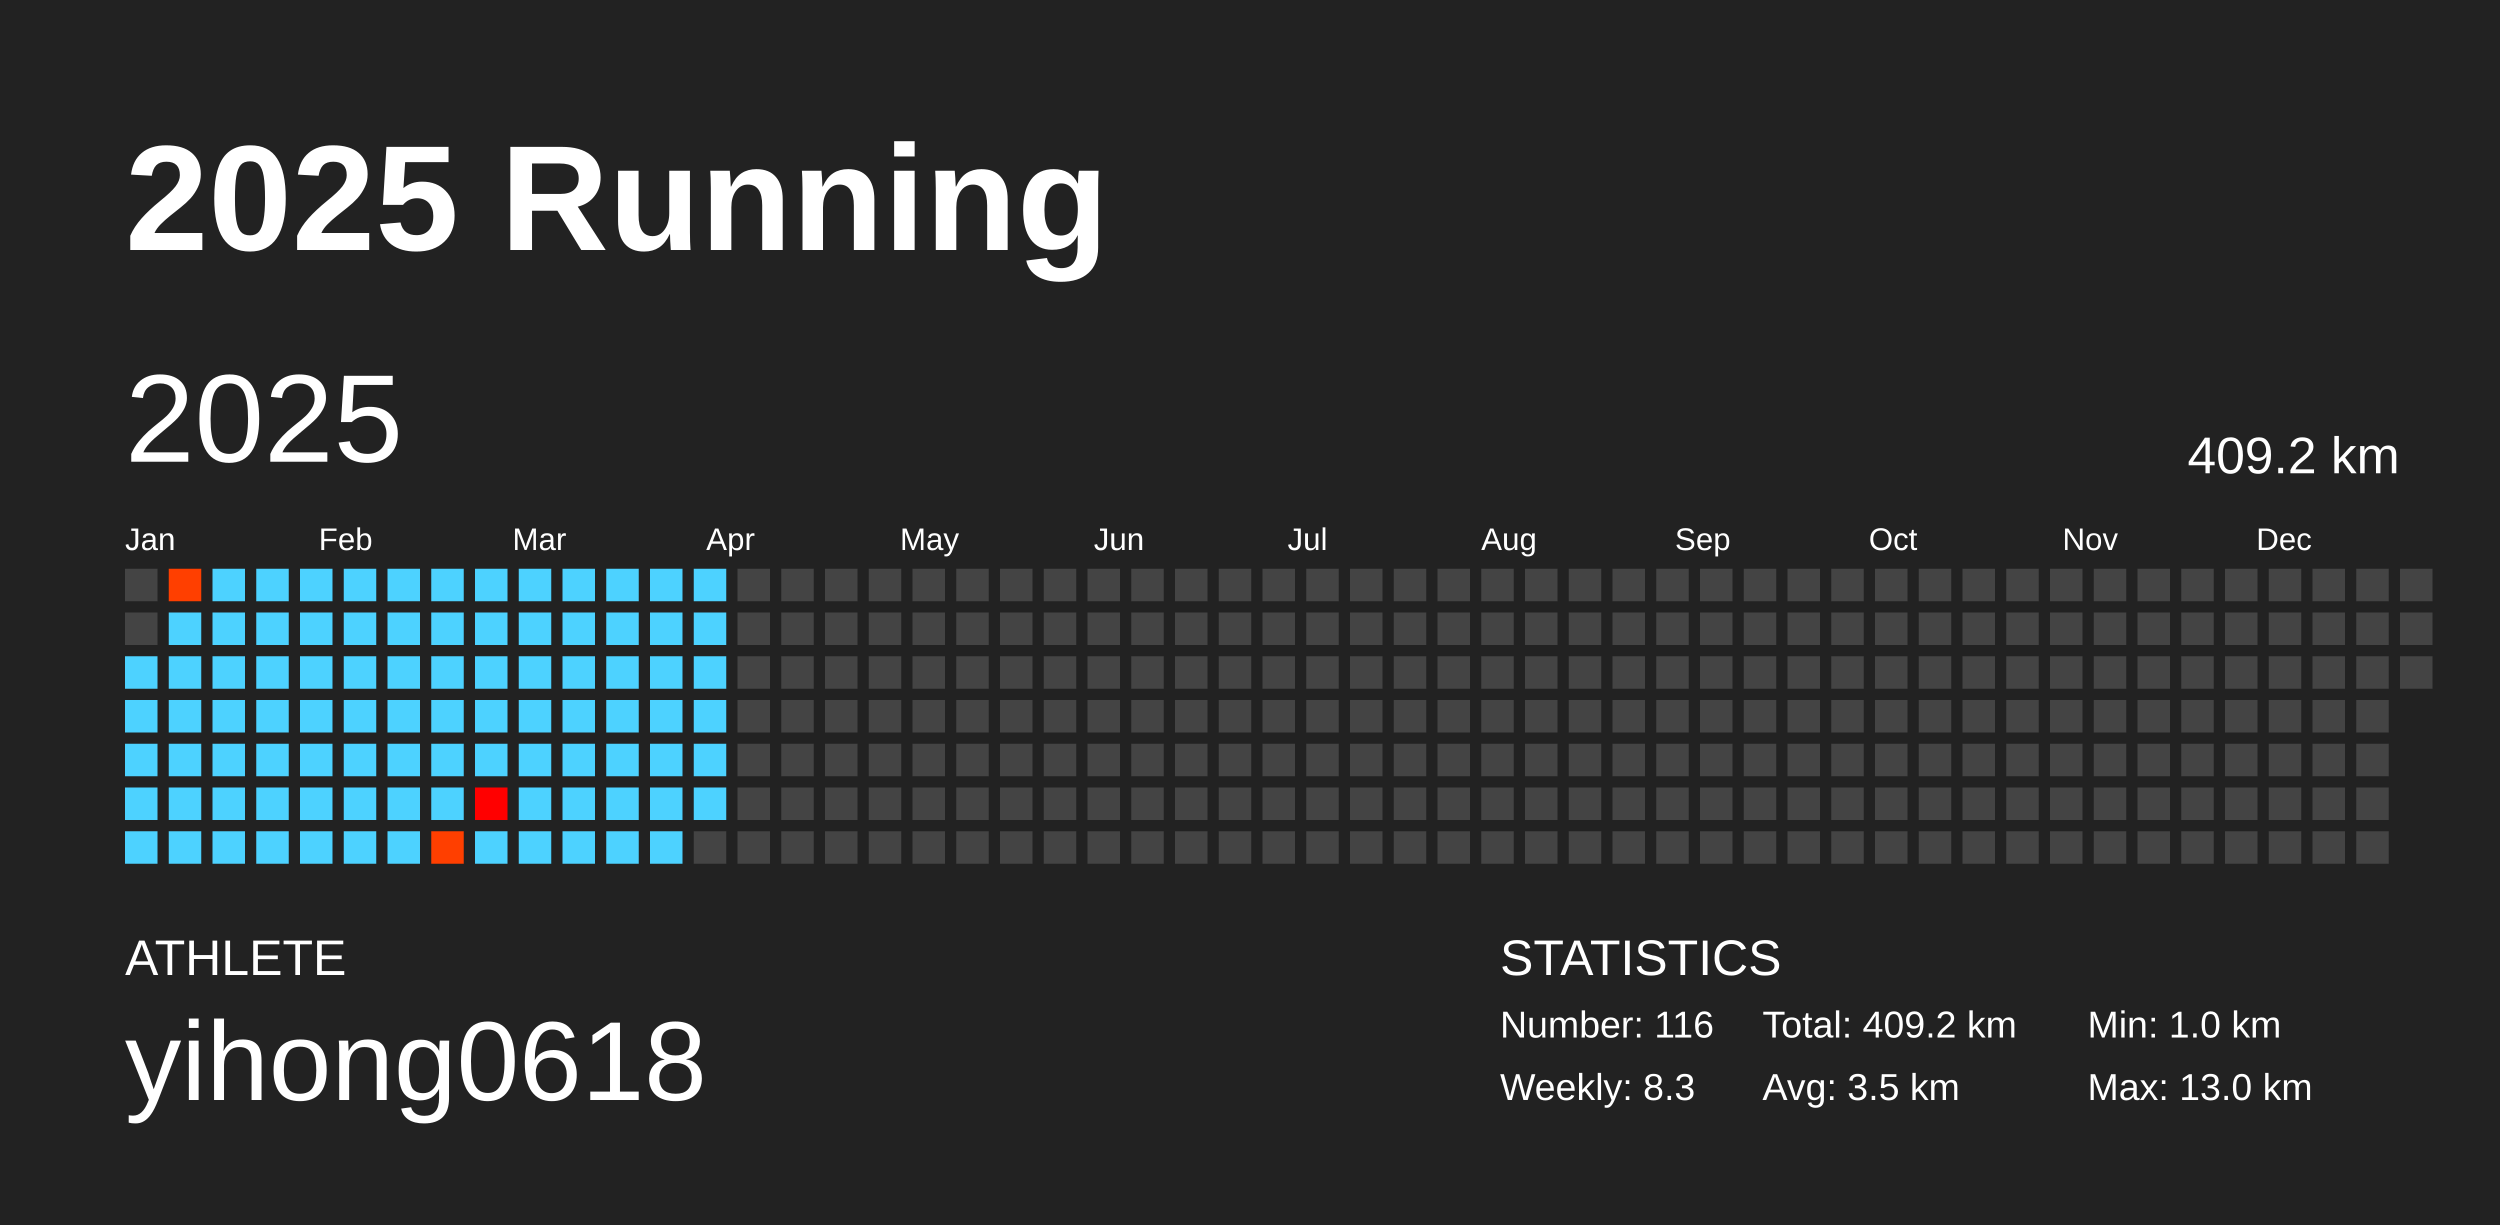
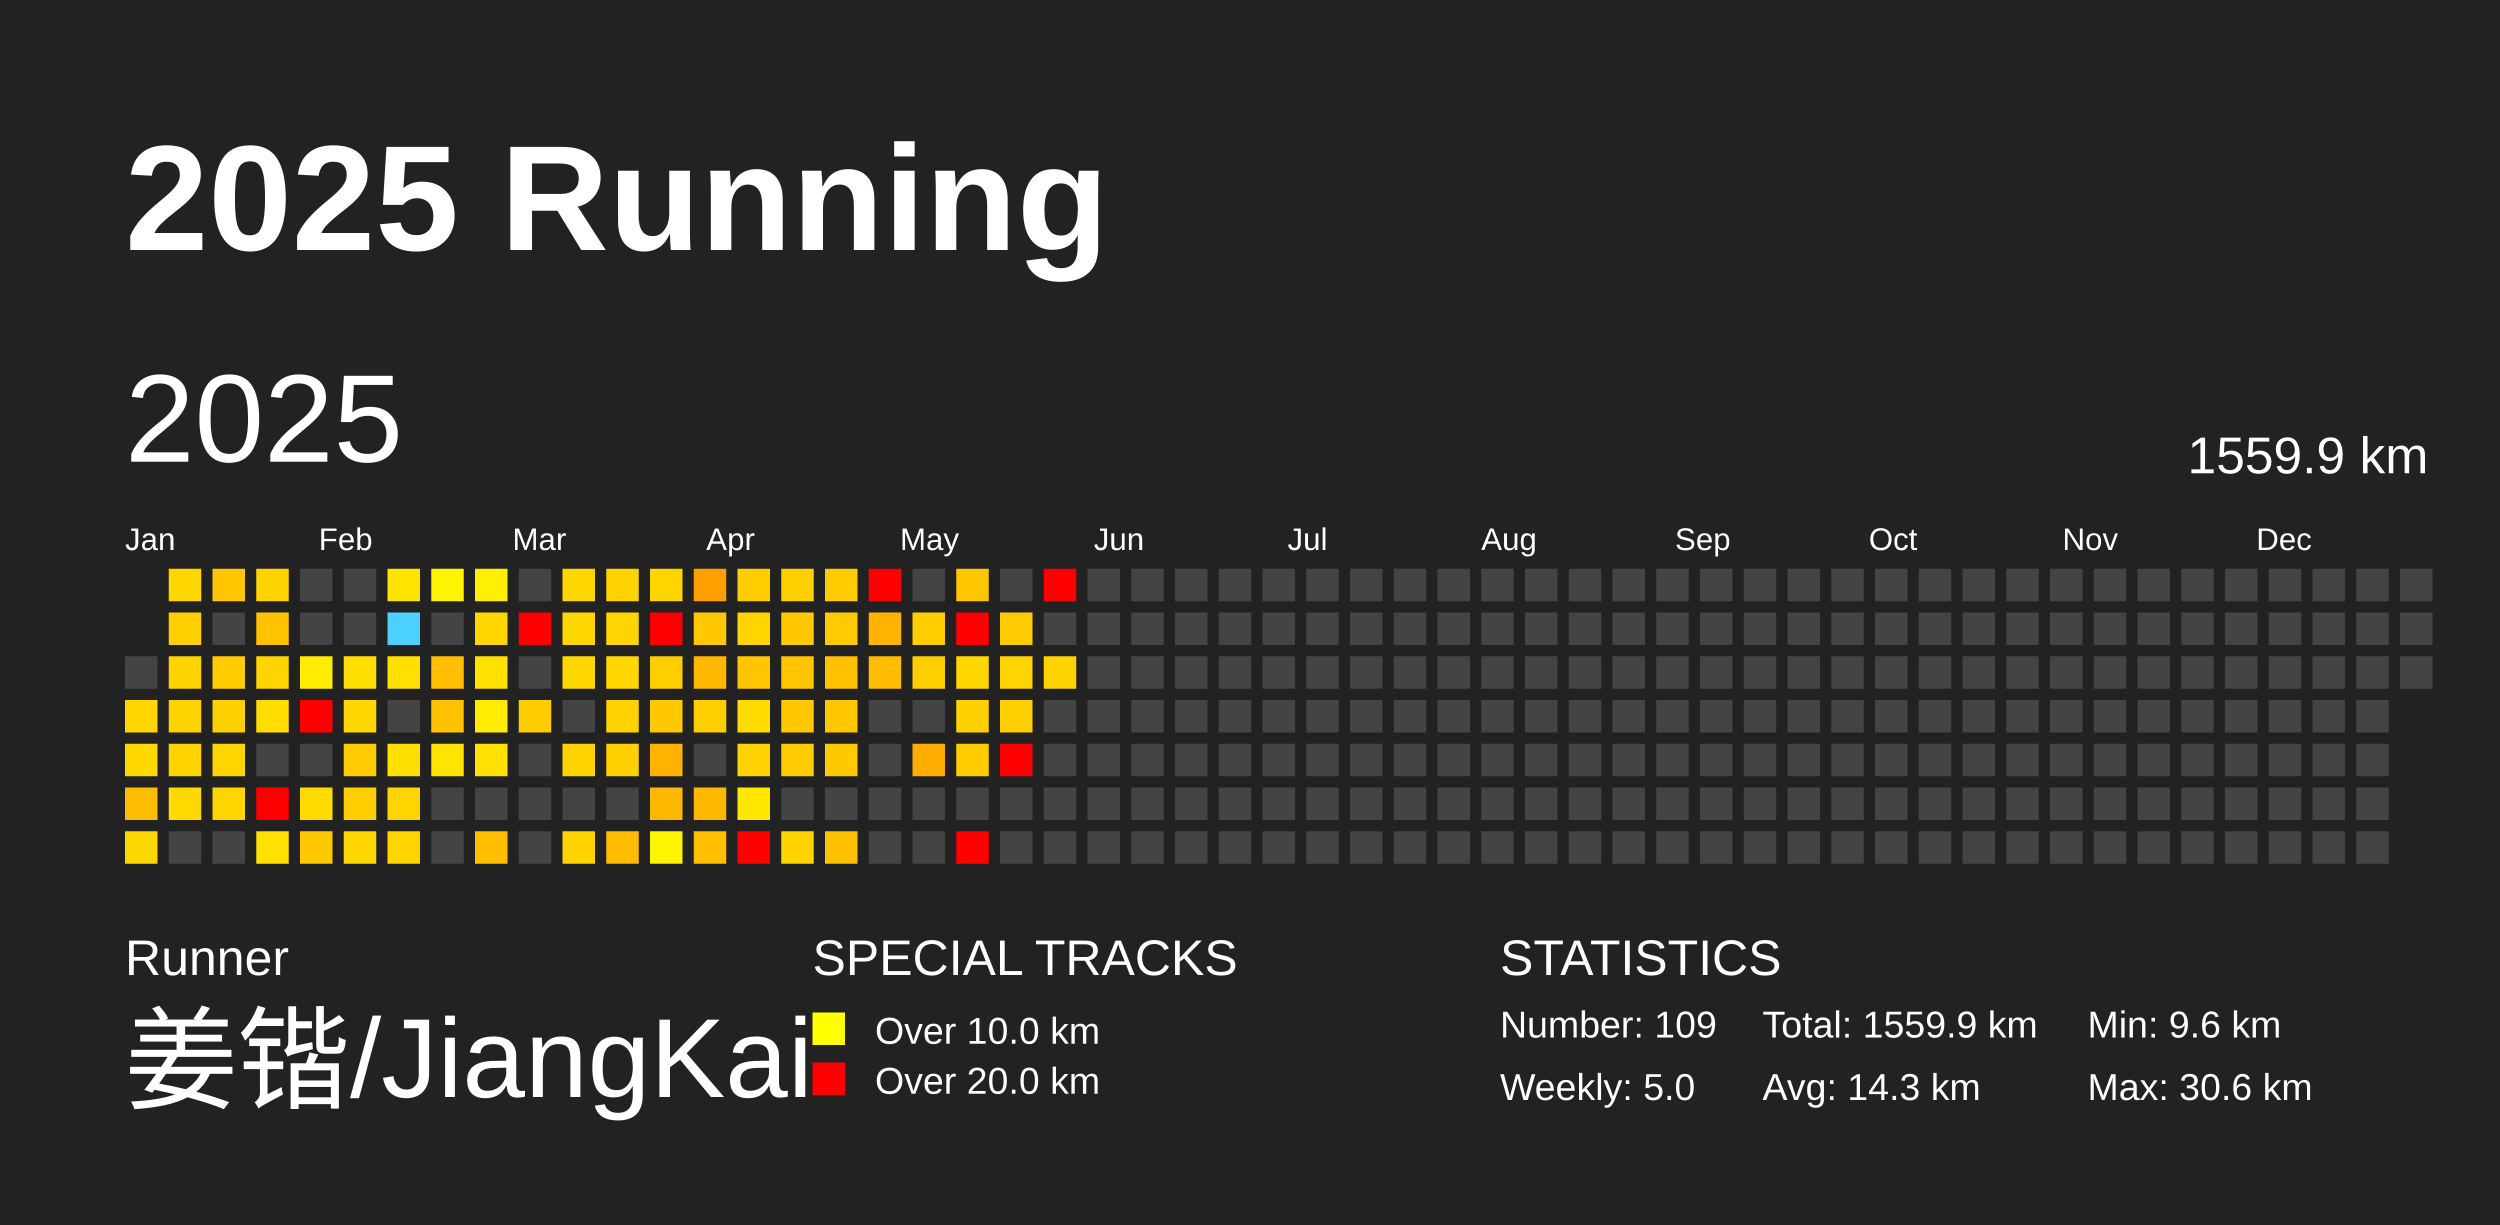
<svg xmlns="http://www.w3.org/2000/svg" baseProfile="full" height="98mm" version="1.1" viewBox="0,0,200,98" width="200mm">
  <defs />
  <rect fill="#222222" height="98" width="200" x="0" y="0" />
  <text fill="#FFFFFF" style="font-size:12px; font-family:Arial; font-weight:bold;" x="10" y="20">2025 Running</text>
-   <text fill="#FFFFFF" style="font-size:4px; font-family:Arial" x="10" y="78">ATHLETE</text>
-   <text fill="#FFFFFF" style="font-size:9px; font-family:Arial" x="10" y="88">yihong0618</text>
+   <text fill="#FFFFFF" style="font-size:4px; font-family:Arial" x="10" y="78">Runner</text>
+   <text fill="#FFFFFF" style="font-size:9px; font-family:Arial" x="10" y="88">姜锴/JiangKai</text>
+   <text fill="#FFFFFF" style="font-size:4px; font-family:Arial" x="65" y="78">SPECIAL TRACKS</text>
+   <rect fill="yellow" height="2.6" width="2.6" x="65" y="81" />
+   <text fill="#FFFFFF" style="font-size:3px; font-family:Arial" x="70" y="83.5">Over 10.0 km</text>
+   <rect fill="red" height="2.6" width="2.6" x="65" y="85" />
+   <text fill="#FFFFFF" style="font-size:3px; font-family:Arial" x="70" y="87.5">Over 20.0 km</text>
  <text fill="#FFFFFF" style="font-size:4px; font-family:Arial" x="120" y="78">STATISTICS</text>
-   <text fill="#FFFFFF" style="font-size:3px; font-family:Arial" x="120" y="83">Number: 116</text>
-   <text fill="#FFFFFF" style="font-size:3px; font-family:Arial" x="120" y="88">Weekly: 8.3</text>
-   <text fill="#FFFFFF" style="font-size:3px; font-family:Arial" x="141" y="83">Total: 409.2 km</text>
-   <text fill="#FFFFFF" style="font-size:3px; font-family:Arial" x="141" y="88">Avg: 3.5 km</text>
-   <text fill="#FFFFFF" style="font-size:3px; font-family:Arial" x="167" y="83">Min: 1.0 km</text>
-   <text fill="#FFFFFF" style="font-size:3px; font-family:Arial" x="167" y="88">Max: 13.0 km</text>
+   <text fill="#FFFFFF" style="font-size:3px; font-family:Arial" x="120" y="83">Number: 109</text>
+   <text fill="#FFFFFF" style="font-size:3px; font-family:Arial" x="120" y="88">Weekly: 5.0</text>
+   <text fill="#FFFFFF" style="font-size:3px; font-family:Arial" x="141" y="83">Total: 1559.9 km</text>
+   <text fill="#FFFFFF" style="font-size:3px; font-family:Arial" x="141" y="88">Avg: 14.3 km</text>
+   <text fill="#FFFFFF" style="font-size:3px; font-family:Arial" x="167" y="83">Min: 9.6 km</text>
+   <text fill="#FFFFFF" style="font-size:3px; font-family:Arial" x="167" y="88">Max: 30.6 km</text>
  <text dominant-baseline="hanging" fill="#FFFFFF" style="font-size:10.0px; font-family:Arial;" x="10" y="30">2025</text>
-   <text dominant-baseline="hanging" fill="#FFFFFF" style="font-size:4.125px; font-family:Arial;" x="175" y="35">409.2 km</text>
+   <text dominant-baseline="hanging" fill="#FFFFFF" style="font-size:4.125px; font-family:Arial;" x="175" y="35">1559.9 km</text>
  <text fill="#FFFFFF" style="font-size:2.5px; font-family:Arial" x="10.0" y="44">Jan</text>
  <text fill="#FFFFFF" style="font-size:2.5px; font-family:Arial" x="25.5" y="44">Feb</text>
  <text fill="#FFFFFF" style="font-size:2.5px; font-family:Arial" x="41.0" y="44">Mar</text>
  <text fill="#FFFFFF" style="font-size:2.5px; font-family:Arial" x="56.5" y="44">Apr</text>
  <text fill="#FFFFFF" style="font-size:2.5px; font-family:Arial" x="72.0" y="44">May</text>
  <text fill="#FFFFFF" style="font-size:2.5px; font-family:Arial" x="87.5" y="44">Jun</text>
  <text fill="#FFFFFF" style="font-size:2.5px; font-family:Arial" x="103.0" y="44">Jul</text>
  <text fill="#FFFFFF" style="font-size:2.5px; font-family:Arial" x="118.5" y="44">Aug</text>
  <text fill="#FFFFFF" style="font-size:2.5px; font-family:Arial" x="134.0" y="44">Sep</text>
  <text fill="#FFFFFF" style="font-size:2.5px; font-family:Arial" x="149.5" y="44">Oct</text>
  <text fill="#FFFFFF" style="font-size:2.5px; font-family:Arial" x="165.0" y="44">Nov</text>
  <text fill="#FFFFFF" style="font-size:2.5px; font-family:Arial" x="180.5" y="44">Dec</text>
-   <rect fill="#444444" height="2.6" width="2.6" x="10.0" y="45.5" />
-   <rect fill="#444444" height="2.6" width="2.6" x="10.0" y="49.0" />
-   <rect fill="#4dd2ff" height="2.6" width="2.6" x="10.0" y="52.5" />
-   <rect fill="#4dd2ff" height="2.6" width="2.6" x="10.0" y="56.0" />
-   <rect fill="#4dd2ff" height="2.6" width="2.6" x="10.0" y="59.5" />
-   <rect fill="#4dd2ff" height="2.6" width="2.6" x="10.0" y="63.0" />
-   <rect fill="#4dd2ff" height="2.6" width="2.6" x="10.0" y="66.5" />
-   <rect fill="#ff3f00" height="2.6" width="2.6" x="13.5" y="45.5" />
-   <rect fill="#4dd2ff" height="2.6" width="2.6" x="13.5" y="49.0" />
-   <rect fill="#4dd2ff" height="2.6" width="2.6" x="13.5" y="52.5" />
-   <rect fill="#4dd2ff" height="2.6" width="2.6" x="13.5" y="56.0" />
-   <rect fill="#4dd2ff" height="2.6" width="2.6" x="13.5" y="59.5" />
-   <rect fill="#4dd2ff" height="2.6" width="2.6" x="13.5" y="63.0" />
-   <rect fill="#4dd2ff" height="2.6" width="2.6" x="13.5" y="66.5" />
-   <rect fill="#4dd2ff" height="2.6" width="2.6" x="17.0" y="45.5" />
-   <rect fill="#4dd2ff" height="2.6" width="2.6" x="17.0" y="49.0" />
-   <rect fill="#4dd2ff" height="2.6" width="2.6" x="17.0" y="52.5" />
-   <rect fill="#4dd2ff" height="2.6" width="2.6" x="17.0" y="56.0" />
-   <rect fill="#4dd2ff" height="2.6" width="2.6" x="17.0" y="59.5" />
-   <rect fill="#4dd2ff" height="2.6" width="2.6" x="17.0" y="63.0" />
-   <rect fill="#4dd2ff" height="2.6" width="2.6" x="17.0" y="66.5" />
-   <rect fill="#4dd2ff" height="2.6" width="2.6" x="20.5" y="45.5" />
-   <rect fill="#4dd2ff" height="2.6" width="2.6" x="20.5" y="49.0" />
-   <rect fill="#4dd2ff" height="2.6" width="2.6" x="20.5" y="52.5" />
-   <rect fill="#4dd2ff" height="2.6" width="2.6" x="20.5" y="56.0" />
-   <rect fill="#4dd2ff" height="2.6" width="2.6" x="20.5" y="59.5" />
-   <rect fill="#4dd2ff" height="2.6" width="2.6" x="20.5" y="63.0" />
-   <rect fill="#4dd2ff" height="2.6" width="2.6" x="20.5" y="66.5" />
-   <rect fill="#4dd2ff" height="2.6" width="2.6" x="24.0" y="45.5" />
-   <rect fill="#4dd2ff" height="2.6" width="2.6" x="24.0" y="49.0" />
-   <rect fill="#4dd2ff" height="2.6" width="2.6" x="24.0" y="52.5" />
-   <rect fill="#4dd2ff" height="2.6" width="2.6" x="24.0" y="56.0" />
-   <rect fill="#4dd2ff" height="2.6" width="2.6" x="24.0" y="59.5" />
-   <rect fill="#4dd2ff" height="2.6" width="2.6" x="24.0" y="63.0" />
-   <rect fill="#4dd2ff" height="2.6" width="2.6" x="24.0" y="66.5" />
-   <rect fill="#4dd2ff" height="2.6" width="2.6" x="27.5" y="45.5" />
-   <rect fill="#4dd2ff" height="2.6" width="2.6" x="27.5" y="49.0" />
-   <rect fill="#4dd2ff" height="2.6" width="2.6" x="27.5" y="52.5" />
-   <rect fill="#4dd2ff" height="2.6" width="2.6" x="27.5" y="56.0" />
-   <rect fill="#4dd2ff" height="2.6" width="2.6" x="27.5" y="59.5" />
-   <rect fill="#4dd2ff" height="2.6" width="2.6" x="27.5" y="63.0" />
-   <rect fill="#4dd2ff" height="2.6" width="2.6" x="27.5" y="66.5" />
-   <rect fill="#4dd2ff" height="2.6" width="2.6" x="31.0" y="45.5" />
+   <rect fill="#444444" height="2.6" width="2.6" x="10.0" y="52.5" />
+   <rect fill="#ffd600" height="2.6" width="2.6" x="10.0" y="56.0" />
+   <rect fill="#ffd800" height="2.6" width="2.6" x="10.0" y="59.5" />
+   <rect fill="#ffbd00" height="2.6" width="2.6" x="10.0" y="63.0" />
+   <rect fill="#ffd700" height="2.6" width="2.6" x="10.0" y="66.5" />
+   <rect fill="#ffd600" height="2.6" width="2.6" x="13.5" y="45.5" />
+   <rect fill="#ffcf00" height="2.6" width="2.6" x="13.5" y="49.0" />
+   <rect fill="#ffd300" height="2.6" width="2.6" x="13.5" y="52.5" />
+   <rect fill="#ffd300" height="2.6" width="2.6" x="13.5" y="56.0" />
+   <rect fill="#ffd200" height="2.6" width="2.6" x="13.5" y="59.5" />
+   <rect fill="#ffd900" height="2.6" width="2.6" x="13.5" y="63.0" />
+   <rect fill="#444444" height="2.6" width="2.6" x="13.5" y="66.5" />
+   <rect fill="#ffc600" height="2.6" width="2.6" x="17.0" y="45.5" />
+   <rect fill="#444444" height="2.6" width="2.6" x="17.0" y="49.0" />
+   <rect fill="#ffcc00" height="2.6" width="2.6" x="17.0" y="52.5" />
+   <rect fill="#ffd000" height="2.6" width="2.6" x="17.0" y="56.0" />
+   <rect fill="#ffd500" height="2.6" width="2.6" x="17.0" y="59.5" />
+   <rect fill="#ffd500" height="2.6" width="2.6" x="17.0" y="63.0" />
+   <rect fill="#444444" height="2.6" width="2.6" x="17.0" y="66.5" />
+   <rect fill="#ffd300" height="2.6" width="2.6" x="20.5" y="45.5" />
+   <rect fill="#ffc200" height="2.6" width="2.6" x="20.5" y="49.0" />
+   <rect fill="#ffd500" height="2.6" width="2.6" x="20.5" y="52.5" />
+   <rect fill="#ffdd00" height="2.6" width="2.6" x="20.5" y="56.0" />
+   <rect fill="#444444" height="2.6" width="2.6" x="20.5" y="59.5" />
+   <rect fill="red" height="2.6" width="2.6" x="20.5" y="63.0" />
+   <rect fill="#ffe100" height="2.6" width="2.6" x="20.5" y="66.5" />
+   <rect fill="#444444" height="2.6" width="2.6" x="24.0" y="45.5" />
+   <rect fill="#444444" height="2.6" width="2.6" x="24.0" y="49.0" />
+   <rect fill="#ffec00" height="2.6" width="2.6" x="24.0" y="52.5" />
+   <rect fill="red" height="2.6" width="2.6" x="24.0" y="56.0" />
+   <rect fill="#444444" height="2.6" width="2.6" x="24.0" y="59.5" />
+   <rect fill="#ffdb00" height="2.6" width="2.6" x="24.0" y="63.0" />
+   <rect fill="#ffc800" height="2.6" width="2.6" x="24.0" y="66.5" />
+   <rect fill="#444444" height="2.6" width="2.6" x="27.5" y="45.5" />
+   <rect fill="#444444" height="2.6" width="2.6" x="27.5" y="49.0" />
+   <rect fill="#ffdf00" height="2.6" width="2.6" x="27.5" y="52.5" />
+   <rect fill="#ffd600" height="2.6" width="2.6" x="27.5" y="56.0" />
+   <rect fill="#ffcb00" height="2.6" width="2.6" x="27.5" y="59.5" />
+   <rect fill="#ffcd00" height="2.6" width="2.6" x="27.5" y="63.0" />
+   <rect fill="#ffd600" height="2.6" width="2.6" x="27.5" y="66.5" />
+   <rect fill="#ffe400" height="2.6" width="2.6" x="31.0" y="45.5" />
  <rect fill="#4dd2ff" height="2.6" width="2.6" x="31.0" y="49.0" />
-   <rect fill="#4dd2ff" height="2.6" width="2.6" x="31.0" y="52.5" />
-   <rect fill="#4dd2ff" height="2.6" width="2.6" x="31.0" y="56.0" />
-   <rect fill="#4dd2ff" height="2.6" width="2.6" x="31.0" y="59.5" />
-   <rect fill="#4dd2ff" height="2.6" width="2.6" x="31.0" y="63.0" />
-   <rect fill="#4dd2ff" height="2.6" width="2.6" x="31.0" y="66.5" />
-   <rect fill="#4dd2ff" height="2.6" width="2.6" x="34.5" y="45.5" />
-   <rect fill="#4dd2ff" height="2.6" width="2.6" x="34.5" y="49.0" />
-   <rect fill="#4dd2ff" height="2.6" width="2.6" x="34.5" y="52.5" />
-   <rect fill="#4dd2ff" height="2.6" width="2.6" x="34.5" y="56.0" />
-   <rect fill="#4dd2ff" height="2.6" width="2.6" x="34.5" y="59.5" />
-   <rect fill="#4dd2ff" height="2.6" width="2.6" x="34.5" y="63.0" />
-   <rect fill="#ff3f00" height="2.6" width="2.6" x="34.5" y="66.5" />
-   <rect fill="#4dd2ff" height="2.6" width="2.6" x="38.0" y="45.5" />
-   <rect fill="#4dd2ff" height="2.6" width="2.6" x="38.0" y="49.0" />
-   <rect fill="#4dd2ff" height="2.6" width="2.6" x="38.0" y="52.5" />
-   <rect fill="#4dd2ff" height="2.6" width="2.6" x="38.0" y="56.0" />
-   <rect fill="#4dd2ff" height="2.6" width="2.6" x="38.0" y="59.5" />
-   <rect fill="#ff0000" height="2.6" width="2.6" x="38.0" y="63.0" />
-   <rect fill="#4dd2ff" height="2.6" width="2.6" x="38.0" y="66.5" />
-   <rect fill="#4dd2ff" height="2.6" width="2.6" x="41.5" y="45.5" />
-   <rect fill="#4dd2ff" height="2.6" width="2.6" x="41.5" y="49.0" />
-   <rect fill="#4dd2ff" height="2.6" width="2.6" x="41.5" y="52.5" />
-   <rect fill="#4dd2ff" height="2.6" width="2.6" x="41.5" y="56.0" />
-   <rect fill="#4dd2ff" height="2.6" width="2.6" x="41.5" y="59.5" />
-   <rect fill="#4dd2ff" height="2.6" width="2.6" x="41.5" y="63.0" />
-   <rect fill="#4dd2ff" height="2.6" width="2.6" x="41.5" y="66.5" />
-   <rect fill="#4dd2ff" height="2.6" width="2.6" x="45.0" y="45.5" />
-   <rect fill="#4dd2ff" height="2.6" width="2.6" x="45.0" y="49.0" />
-   <rect fill="#4dd2ff" height="2.6" width="2.6" x="45.0" y="52.5" />
-   <rect fill="#4dd2ff" height="2.6" width="2.6" x="45.0" y="56.0" />
-   <rect fill="#4dd2ff" height="2.6" width="2.6" x="45.0" y="59.5" />
-   <rect fill="#4dd2ff" height="2.6" width="2.6" x="45.0" y="63.0" />
-   <rect fill="#4dd2ff" height="2.6" width="2.6" x="45.0" y="66.5" />
-   <rect fill="#4dd2ff" height="2.6" width="2.6" x="48.5" y="45.5" />
-   <rect fill="#4dd2ff" height="2.6" width="2.6" x="48.5" y="49.0" />
-   <rect fill="#4dd2ff" height="2.6" width="2.6" x="48.5" y="52.5" />
-   <rect fill="#4dd2ff" height="2.6" width="2.6" x="48.5" y="56.0" />
-   <rect fill="#4dd2ff" height="2.6" width="2.6" x="48.5" y="59.5" />
-   <rect fill="#4dd2ff" height="2.6" width="2.6" x="48.5" y="63.0" />
-   <rect fill="#4dd2ff" height="2.6" width="2.6" x="48.5" y="66.5" />
-   <rect fill="#4dd2ff" height="2.6" width="2.6" x="52.0" y="45.5" />
-   <rect fill="#4dd2ff" height="2.6" width="2.6" x="52.0" y="49.0" />
-   <rect fill="#4dd2ff" height="2.6" width="2.6" x="52.0" y="52.5" />
-   <rect fill="#4dd2ff" height="2.6" width="2.6" x="52.0" y="56.0" />
-   <rect fill="#4dd2ff" height="2.6" width="2.6" x="52.0" y="59.5" />
-   <rect fill="#4dd2ff" height="2.6" width="2.6" x="52.0" y="63.0" />
-   <rect fill="#4dd2ff" height="2.6" width="2.6" x="52.0" y="66.5" />
-   <rect fill="#4dd2ff" height="2.6" width="2.6" x="55.5" y="45.5" />
-   <rect fill="#4dd2ff" height="2.6" width="2.6" x="55.5" y="49.0" />
-   <rect fill="#4dd2ff" height="2.6" width="2.6" x="55.5" y="52.5" />
-   <rect fill="#4dd2ff" height="2.6" width="2.6" x="55.5" y="56.0" />
-   <rect fill="#4dd2ff" height="2.6" width="2.6" x="55.5" y="59.5" />
-   <rect fill="#4dd2ff" height="2.6" width="2.6" x="55.5" y="63.0" />
-   <rect fill="#444444" height="2.6" width="2.6" x="55.5" y="66.5" />
-   <rect fill="#444444" height="2.6" width="2.6" x="59.0" y="45.5" />
-   <rect fill="#444444" height="2.6" width="2.6" x="59.0" y="49.0" />
-   <rect fill="#444444" height="2.6" width="2.6" x="59.0" y="52.5" />
-   <rect fill="#444444" height="2.6" width="2.6" x="59.0" y="56.0" />
-   <rect fill="#444444" height="2.6" width="2.6" x="59.0" y="59.5" />
-   <rect fill="#444444" height="2.6" width="2.6" x="59.0" y="63.0" />
-   <rect fill="#444444" height="2.6" width="2.6" x="59.0" y="66.5" />
-   <rect fill="#444444" height="2.6" width="2.6" x="62.5" y="45.5" />
-   <rect fill="#444444" height="2.6" width="2.6" x="62.5" y="49.0" />
-   <rect fill="#444444" height="2.6" width="2.6" x="62.5" y="52.5" />
-   <rect fill="#444444" height="2.6" width="2.6" x="62.5" y="56.0" />
-   <rect fill="#444444" height="2.6" width="2.6" x="62.5" y="59.5" />
+   <rect fill="#ffe000" height="2.6" width="2.6" x="31.0" y="52.5" />
+   <rect fill="#444444" height="2.6" width="2.6" x="31.0" y="56.0" />
+   <rect fill="#ffdf00" height="2.6" width="2.6" x="31.0" y="59.5" />
+   <rect fill="#ffd400" height="2.6" width="2.6" x="31.0" y="63.0" />
+   <rect fill="#ffd500" height="2.6" width="2.6" x="31.0" y="66.5" />
+   <rect fill="#fff500" height="2.6" width="2.6" x="34.5" y="45.5" />
+   <rect fill="#444444" height="2.6" width="2.6" x="34.5" y="49.0" />
+   <rect fill="#ffbf00" height="2.6" width="2.6" x="34.5" y="52.5" />
+   <rect fill="#ffc100" height="2.6" width="2.6" x="34.5" y="56.0" />
+   <rect fill="#ffe400" height="2.6" width="2.6" x="34.5" y="59.5" />
+   <rect fill="#444444" height="2.6" width="2.6" x="34.5" y="63.0" />
+   <rect fill="#444444" height="2.6" width="2.6" x="34.5" y="66.5" />
+   <rect fill="#ffef00" height="2.6" width="2.6" x="38.0" y="45.5" />
+   <rect fill="#ffd600" height="2.6" width="2.6" x="38.0" y="49.0" />
+   <rect fill="#ffe100" height="2.6" width="2.6" x="38.0" y="52.5" />
+   <rect fill="#ffec00" height="2.6" width="2.6" x="38.0" y="56.0" />
+   <rect fill="#ffe000" height="2.6" width="2.6" x="38.0" y="59.5" />
+   <rect fill="#444444" height="2.6" width="2.6" x="38.0" y="63.0" />
+   <rect fill="#ffbf00" height="2.6" width="2.6" x="38.0" y="66.5" />
+   <rect fill="#444444" height="2.6" width="2.6" x="41.5" y="45.5" />
+   <rect fill="red" height="2.6" width="2.6" x="41.5" y="49.0" />
+   <rect fill="#444444" height="2.6" width="2.6" x="41.5" y="52.5" />
+   <rect fill="#ffcc00" height="2.6" width="2.6" x="41.5" y="56.0" />
+   <rect fill="#444444" height="2.6" width="2.6" x="41.5" y="59.5" />
+   <rect fill="#444444" height="2.6" width="2.6" x="41.5" y="63.0" />
+   <rect fill="#444444" height="2.6" width="2.6" x="41.5" y="66.5" />
+   <rect fill="#ffd600" height="2.6" width="2.6" x="45.0" y="45.5" />
+   <rect fill="#ffd700" height="2.6" width="2.6" x="45.0" y="49.0" />
+   <rect fill="#ffd700" height="2.6" width="2.6" x="45.0" y="52.5" />
+   <rect fill="#444444" height="2.6" width="2.6" x="45.0" y="56.0" />
+   <rect fill="#ffd200" height="2.6" width="2.6" x="45.0" y="59.5" />
+   <rect fill="#444444" height="2.6" width="2.6" x="45.0" y="63.0" />
+   <rect fill="#ffd300" height="2.6" width="2.6" x="45.0" y="66.5" />
+   <rect fill="#ffd200" height="2.6" width="2.6" x="48.5" y="45.5" />
+   <rect fill="#ffd500" height="2.6" width="2.6" x="48.5" y="49.0" />
+   <rect fill="#ffd700" height="2.6" width="2.6" x="48.5" y="52.5" />
+   <rect fill="#ffd100" height="2.6" width="2.6" x="48.5" y="56.0" />
+   <rect fill="#ffd000" height="2.6" width="2.6" x="48.5" y="59.5" />
+   <rect fill="#444444" height="2.6" width="2.6" x="48.5" y="63.0" />
+   <rect fill="#ffbb00" height="2.6" width="2.6" x="48.5" y="66.5" />
+   <rect fill="#ffd500" height="2.6" width="2.6" x="52.0" y="45.5" />
+   <rect fill="red" height="2.6" width="2.6" x="52.0" y="49.0" />
+   <rect fill="#ffce00" height="2.6" width="2.6" x="52.0" y="52.5" />
+   <rect fill="#ffc800" height="2.6" width="2.6" x="52.0" y="56.0" />
+   <rect fill="#ffb200" height="2.6" width="2.6" x="52.0" y="59.5" />
+   <rect fill="#ffb800" height="2.6" width="2.6" x="52.0" y="63.0" />
+   <rect fill="#fff400" height="2.6" width="2.6" x="52.0" y="66.5" />
+   <rect fill="#ffa000" height="2.6" width="2.6" x="55.5" y="45.5" />
+   <rect fill="#ffc800" height="2.6" width="2.6" x="55.5" y="49.0" />
+   <rect fill="#ffb700" height="2.6" width="2.6" x="55.5" y="52.5" />
+   <rect fill="#ffce00" height="2.6" width="2.6" x="55.5" y="56.0" />
+   <rect fill="#444444" height="2.6" width="2.6" x="55.5" y="59.5" />
+   <rect fill="#ffb800" height="2.6" width="2.6" x="55.5" y="63.0" />
+   <rect fill="#ffbf00" height="2.6" width="2.6" x="55.5" y="66.5" />
+   <rect fill="#ffcd00" height="2.6" width="2.6" x="59.0" y="45.5" />
+   <rect fill="#ffd400" height="2.6" width="2.6" x="59.0" y="49.0" />
+   <rect fill="#ffc600" height="2.6" width="2.6" x="59.0" y="52.5" />
+   <rect fill="#ffdc00" height="2.6" width="2.6" x="59.0" y="56.0" />
+   <rect fill="#ffd100" height="2.6" width="2.6" x="59.0" y="59.5" />
+   <rect fill="#ffe700" height="2.6" width="2.6" x="59.0" y="63.0" />
+   <rect fill="red" height="2.6" width="2.6" x="59.0" y="66.5" />
+   <rect fill="#ffd000" height="2.6" width="2.6" x="62.5" y="45.5" />
+   <rect fill="#ffc800" height="2.6" width="2.6" x="62.5" y="49.0" />
+   <rect fill="#ffc500" height="2.6" width="2.6" x="62.5" y="52.5" />
+   <rect fill="#ffc800" height="2.6" width="2.6" x="62.5" y="56.0" />
+   <rect fill="#ffcb00" height="2.6" width="2.6" x="62.5" y="59.5" />
  <rect fill="#444444" height="2.6" width="2.6" x="62.5" y="63.0" />
-   <rect fill="#444444" height="2.6" width="2.6" x="62.5" y="66.5" />
-   <rect fill="#444444" height="2.6" width="2.6" x="66.0" y="45.5" />
-   <rect fill="#444444" height="2.6" width="2.6" x="66.0" y="49.0" />
-   <rect fill="#444444" height="2.6" width="2.6" x="66.0" y="52.5" />
-   <rect fill="#444444" height="2.6" width="2.6" x="66.0" y="56.0" />
-   <rect fill="#444444" height="2.6" width="2.6" x="66.0" y="59.5" />
+   <rect fill="#ffd300" height="2.6" width="2.6" x="62.5" y="66.5" />
+   <rect fill="#ffcc00" height="2.6" width="2.6" x="66.0" y="45.5" />
+   <rect fill="#ffcb00" height="2.6" width="2.6" x="66.0" y="49.0" />
+   <rect fill="#ffc100" height="2.6" width="2.6" x="66.0" y="52.5" />
+   <rect fill="#ffc700" height="2.6" width="2.6" x="66.0" y="56.0" />
+   <rect fill="#ffc900" height="2.6" width="2.6" x="66.0" y="59.5" />
  <rect fill="#444444" height="2.6" width="2.6" x="66.0" y="63.0" />
-   <rect fill="#444444" height="2.6" width="2.6" x="66.0" y="66.5" />
-   <rect fill="#444444" height="2.6" width="2.6" x="69.5" y="45.5" />
-   <rect fill="#444444" height="2.6" width="2.6" x="69.5" y="49.0" />
-   <rect fill="#444444" height="2.6" width="2.6" x="69.5" y="52.5" />
+   <rect fill="#ffc000" height="2.6" width="2.6" x="66.0" y="66.5" />
+   <rect fill="red" height="2.6" width="2.6" x="69.5" y="45.5" />
+   <rect fill="#ffb300" height="2.6" width="2.6" x="69.5" y="49.0" />
+   <rect fill="#ffbc00" height="2.6" width="2.6" x="69.5" y="52.5" />
  <rect fill="#444444" height="2.6" width="2.6" x="69.5" y="56.0" />
  <rect fill="#444444" height="2.6" width="2.6" x="69.5" y="59.5" />
  <rect fill="#444444" height="2.6" width="2.6" x="69.5" y="63.0" />
  <rect fill="#444444" height="2.6" width="2.6" x="69.5" y="66.5" />
  <rect fill="#444444" height="2.6" width="2.6" x="73.0" y="45.5" />
-   <rect fill="#444444" height="2.6" width="2.6" x="73.0" y="49.0" />
-   <rect fill="#444444" height="2.6" width="2.6" x="73.0" y="52.5" />
+   <rect fill="#ffcd00" height="2.6" width="2.6" x="73.0" y="49.0" />
+   <rect fill="#ffce00" height="2.6" width="2.6" x="73.0" y="52.5" />
  <rect fill="#444444" height="2.6" width="2.6" x="73.0" y="56.0" />
-   <rect fill="#444444" height="2.6" width="2.6" x="73.0" y="59.5" />
+   <rect fill="#ffac00" height="2.6" width="2.6" x="73.0" y="59.5" />
  <rect fill="#444444" height="2.6" width="2.6" x="73.0" y="63.0" />
  <rect fill="#444444" height="2.6" width="2.6" x="73.0" y="66.5" />
-   <rect fill="#444444" height="2.6" width="2.6" x="76.5" y="45.5" />
-   <rect fill="#444444" height="2.6" width="2.6" x="76.5" y="49.0" />
-   <rect fill="#444444" height="2.6" width="2.6" x="76.5" y="52.5" />
-   <rect fill="#444444" height="2.6" width="2.6" x="76.5" y="56.0" />
-   <rect fill="#444444" height="2.6" width="2.6" x="76.5" y="59.5" />
+   <rect fill="#ffc600" height="2.6" width="2.6" x="76.5" y="45.5" />
+   <rect fill="red" height="2.6" width="2.6" x="76.5" y="49.0" />
+   <rect fill="#ffd800" height="2.6" width="2.6" x="76.5" y="52.5" />
+   <rect fill="#ffd000" height="2.6" width="2.6" x="76.5" y="56.0" />
+   <rect fill="#ffcc00" height="2.6" width="2.6" x="76.5" y="59.5" />
  <rect fill="#444444" height="2.6" width="2.6" x="76.5" y="63.0" />
-   <rect fill="#444444" height="2.6" width="2.6" x="76.5" y="66.5" />
+   <rect fill="red" height="2.6" width="2.6" x="76.5" y="66.5" />
  <rect fill="#444444" height="2.6" width="2.6" x="80.0" y="45.5" />
-   <rect fill="#444444" height="2.6" width="2.6" x="80.0" y="49.0" />
-   <rect fill="#444444" height="2.6" width="2.6" x="80.0" y="52.5" />
-   <rect fill="#444444" height="2.6" width="2.6" x="80.0" y="56.0" />
-   <rect fill="#444444" height="2.6" width="2.6" x="80.0" y="59.5" />
+   <rect fill="#ffca00" height="2.6" width="2.6" x="80.0" y="49.0" />
+   <rect fill="#ffd400" height="2.6" width="2.6" x="80.0" y="52.5" />
+   <rect fill="#ffce00" height="2.6" width="2.6" x="80.0" y="56.0" />
+   <rect fill="red" height="2.6" width="2.6" x="80.0" y="59.5" />
  <rect fill="#444444" height="2.6" width="2.6" x="80.0" y="63.0" />
  <rect fill="#444444" height="2.6" width="2.6" x="80.0" y="66.5" />
-   <rect fill="#444444" height="2.6" width="2.6" x="83.5" y="45.5" />
+   <rect fill="red" height="2.6" width="2.6" x="83.5" y="45.5" />
  <rect fill="#444444" height="2.6" width="2.6" x="83.5" y="49.0" />
-   <rect fill="#444444" height="2.6" width="2.6" x="83.5" y="52.5" />
+   <rect fill="#ffd300" height="2.6" width="2.6" x="83.5" y="52.5" />
  <rect fill="#444444" height="2.6" width="2.6" x="83.5" y="56.0" />
  <rect fill="#444444" height="2.6" width="2.6" x="83.5" y="59.5" />
  <rect fill="#444444" height="2.6" width="2.6" x="83.5" y="63.0" />
  <rect fill="#444444" height="2.6" width="2.6" x="83.5" y="66.5" />
  <rect fill="#444444" height="2.6" width="2.6" x="87.0" y="45.5" />
  <rect fill="#444444" height="2.6" width="2.6" x="87.0" y="49.0" />
  <rect fill="#444444" height="2.6" width="2.6" x="87.0" y="52.5" />
  <rect fill="#444444" height="2.6" width="2.6" x="87.0" y="56.0" />
  <rect fill="#444444" height="2.6" width="2.6" x="87.0" y="59.5" />
  <rect fill="#444444" height="2.6" width="2.6" x="87.0" y="63.0" />
  <rect fill="#444444" height="2.6" width="2.6" x="87.0" y="66.5" />
  <rect fill="#444444" height="2.6" width="2.6" x="90.5" y="45.5" />
  <rect fill="#444444" height="2.6" width="2.6" x="90.5" y="49.0" />
  <rect fill="#444444" height="2.6" width="2.6" x="90.5" y="52.5" />
  <rect fill="#444444" height="2.6" width="2.6" x="90.5" y="56.0" />
  <rect fill="#444444" height="2.6" width="2.6" x="90.5" y="59.5" />
  <rect fill="#444444" height="2.6" width="2.6" x="90.5" y="63.0" />
  <rect fill="#444444" height="2.6" width="2.6" x="90.5" y="66.5" />
  <rect fill="#444444" height="2.6" width="2.6" x="94.0" y="45.5" />
  <rect fill="#444444" height="2.6" width="2.6" x="94.0" y="49.0" />
  <rect fill="#444444" height="2.6" width="2.6" x="94.0" y="52.5" />
  <rect fill="#444444" height="2.6" width="2.6" x="94.0" y="56.0" />
  <rect fill="#444444" height="2.6" width="2.6" x="94.0" y="59.5" />
  <rect fill="#444444" height="2.6" width="2.6" x="94.0" y="63.0" />
  <rect fill="#444444" height="2.6" width="2.6" x="94.0" y="66.5" />
  <rect fill="#444444" height="2.6" width="2.6" x="97.5" y="45.5" />
  <rect fill="#444444" height="2.6" width="2.6" x="97.5" y="49.0" />
  <rect fill="#444444" height="2.6" width="2.6" x="97.5" y="52.5" />
  <rect fill="#444444" height="2.6" width="2.6" x="97.5" y="56.0" />
  <rect fill="#444444" height="2.6" width="2.6" x="97.5" y="59.5" />
  <rect fill="#444444" height="2.6" width="2.6" x="97.5" y="63.0" />
  <rect fill="#444444" height="2.6" width="2.6" x="97.5" y="66.5" />
  <rect fill="#444444" height="2.6" width="2.6" x="101.0" y="45.5" />
  <rect fill="#444444" height="2.6" width="2.6" x="101.0" y="49.0" />
  <rect fill="#444444" height="2.6" width="2.6" x="101.0" y="52.5" />
  <rect fill="#444444" height="2.6" width="2.6" x="101.0" y="56.0" />
  <rect fill="#444444" height="2.6" width="2.6" x="101.0" y="59.5" />
  <rect fill="#444444" height="2.6" width="2.6" x="101.0" y="63.0" />
  <rect fill="#444444" height="2.6" width="2.6" x="101.0" y="66.5" />
  <rect fill="#444444" height="2.6" width="2.6" x="104.5" y="45.5" />
  <rect fill="#444444" height="2.6" width="2.6" x="104.5" y="49.0" />
  <rect fill="#444444" height="2.6" width="2.6" x="104.5" y="52.5" />
  <rect fill="#444444" height="2.6" width="2.6" x="104.5" y="56.0" />
  <rect fill="#444444" height="2.6" width="2.6" x="104.5" y="59.5" />
  <rect fill="#444444" height="2.6" width="2.6" x="104.5" y="63.0" />
  <rect fill="#444444" height="2.6" width="2.6" x="104.5" y="66.5" />
  <rect fill="#444444" height="2.6" width="2.6" x="108.0" y="45.5" />
  <rect fill="#444444" height="2.6" width="2.6" x="108.0" y="49.0" />
  <rect fill="#444444" height="2.6" width="2.6" x="108.0" y="52.5" />
  <rect fill="#444444" height="2.6" width="2.6" x="108.0" y="56.0" />
  <rect fill="#444444" height="2.6" width="2.6" x="108.0" y="59.5" />
  <rect fill="#444444" height="2.6" width="2.6" x="108.0" y="63.0" />
  <rect fill="#444444" height="2.6" width="2.6" x="108.0" y="66.5" />
  <rect fill="#444444" height="2.6" width="2.6" x="111.5" y="45.5" />
  <rect fill="#444444" height="2.6" width="2.6" x="111.5" y="49.0" />
  <rect fill="#444444" height="2.6" width="2.6" x="111.5" y="52.5" />
  <rect fill="#444444" height="2.6" width="2.6" x="111.5" y="56.0" />
  <rect fill="#444444" height="2.6" width="2.6" x="111.5" y="59.5" />
  <rect fill="#444444" height="2.6" width="2.6" x="111.5" y="63.0" />
  <rect fill="#444444" height="2.6" width="2.6" x="111.5" y="66.5" />
  <rect fill="#444444" height="2.6" width="2.6" x="115.0" y="45.5" />
  <rect fill="#444444" height="2.6" width="2.6" x="115.0" y="49.0" />
  <rect fill="#444444" height="2.6" width="2.6" x="115.0" y="52.5" />
  <rect fill="#444444" height="2.6" width="2.6" x="115.0" y="56.0" />
  <rect fill="#444444" height="2.6" width="2.6" x="115.0" y="59.5" />
  <rect fill="#444444" height="2.6" width="2.6" x="115.0" y="63.0" />
  <rect fill="#444444" height="2.6" width="2.6" x="115.0" y="66.5" />
  <rect fill="#444444" height="2.6" width="2.6" x="118.5" y="45.5" />
  <rect fill="#444444" height="2.6" width="2.6" x="118.5" y="49.0" />
  <rect fill="#444444" height="2.6" width="2.6" x="118.5" y="52.5" />
  <rect fill="#444444" height="2.6" width="2.6" x="118.5" y="56.0" />
  <rect fill="#444444" height="2.6" width="2.6" x="118.5" y="59.5" />
  <rect fill="#444444" height="2.6" width="2.6" x="118.5" y="63.0" />
  <rect fill="#444444" height="2.6" width="2.6" x="118.5" y="66.5" />
  <rect fill="#444444" height="2.6" width="2.6" x="122.0" y="45.5" />
  <rect fill="#444444" height="2.6" width="2.6" x="122.0" y="49.0" />
  <rect fill="#444444" height="2.6" width="2.6" x="122.0" y="52.5" />
  <rect fill="#444444" height="2.6" width="2.6" x="122.0" y="56.0" />
  <rect fill="#444444" height="2.6" width="2.6" x="122.0" y="59.5" />
  <rect fill="#444444" height="2.6" width="2.6" x="122.0" y="63.0" />
  <rect fill="#444444" height="2.6" width="2.6" x="122.0" y="66.5" />
  <rect fill="#444444" height="2.6" width="2.6" x="125.5" y="45.5" />
  <rect fill="#444444" height="2.6" width="2.6" x="125.5" y="49.0" />
  <rect fill="#444444" height="2.6" width="2.6" x="125.5" y="52.5" />
  <rect fill="#444444" height="2.6" width="2.6" x="125.5" y="56.0" />
  <rect fill="#444444" height="2.6" width="2.6" x="125.5" y="59.5" />
  <rect fill="#444444" height="2.6" width="2.6" x="125.5" y="63.0" />
  <rect fill="#444444" height="2.6" width="2.6" x="125.5" y="66.5" />
  <rect fill="#444444" height="2.6" width="2.6" x="129.0" y="45.5" />
  <rect fill="#444444" height="2.6" width="2.6" x="129.0" y="49.0" />
  <rect fill="#444444" height="2.6" width="2.6" x="129.0" y="52.5" />
  <rect fill="#444444" height="2.6" width="2.6" x="129.0" y="56.0" />
  <rect fill="#444444" height="2.6" width="2.6" x="129.0" y="59.5" />
  <rect fill="#444444" height="2.6" width="2.6" x="129.0" y="63.0" />
  <rect fill="#444444" height="2.6" width="2.6" x="129.0" y="66.5" />
  <rect fill="#444444" height="2.6" width="2.6" x="132.5" y="45.5" />
  <rect fill="#444444" height="2.6" width="2.6" x="132.5" y="49.0" />
  <rect fill="#444444" height="2.6" width="2.6" x="132.5" y="52.5" />
  <rect fill="#444444" height="2.6" width="2.6" x="132.5" y="56.0" />
  <rect fill="#444444" height="2.6" width="2.6" x="132.5" y="59.5" />
  <rect fill="#444444" height="2.6" width="2.6" x="132.5" y="63.0" />
  <rect fill="#444444" height="2.6" width="2.6" x="132.5" y="66.5" />
  <rect fill="#444444" height="2.6" width="2.6" x="136.0" y="45.5" />
  <rect fill="#444444" height="2.6" width="2.6" x="136.0" y="49.0" />
  <rect fill="#444444" height="2.6" width="2.6" x="136.0" y="52.5" />
  <rect fill="#444444" height="2.6" width="2.6" x="136.0" y="56.0" />
  <rect fill="#444444" height="2.6" width="2.6" x="136.0" y="59.5" />
  <rect fill="#444444" height="2.6" width="2.6" x="136.0" y="63.0" />
  <rect fill="#444444" height="2.6" width="2.6" x="136.0" y="66.5" />
  <rect fill="#444444" height="2.6" width="2.6" x="139.5" y="45.5" />
  <rect fill="#444444" height="2.6" width="2.6" x="139.5" y="49.0" />
  <rect fill="#444444" height="2.6" width="2.6" x="139.5" y="52.5" />
  <rect fill="#444444" height="2.6" width="2.6" x="139.5" y="56.0" />
  <rect fill="#444444" height="2.6" width="2.6" x="139.5" y="59.5" />
  <rect fill="#444444" height="2.6" width="2.6" x="139.5" y="63.0" />
  <rect fill="#444444" height="2.6" width="2.6" x="139.5" y="66.5" />
  <rect fill="#444444" height="2.6" width="2.6" x="143.0" y="45.5" />
  <rect fill="#444444" height="2.6" width="2.6" x="143.0" y="49.0" />
  <rect fill="#444444" height="2.6" width="2.6" x="143.0" y="52.5" />
  <rect fill="#444444" height="2.6" width="2.6" x="143.0" y="56.0" />
  <rect fill="#444444" height="2.6" width="2.6" x="143.0" y="59.5" />
  <rect fill="#444444" height="2.6" width="2.6" x="143.0" y="63.0" />
  <rect fill="#444444" height="2.6" width="2.6" x="143.0" y="66.5" />
  <rect fill="#444444" height="2.6" width="2.6" x="146.5" y="45.5" />
  <rect fill="#444444" height="2.6" width="2.6" x="146.5" y="49.0" />
  <rect fill="#444444" height="2.6" width="2.6" x="146.5" y="52.5" />
  <rect fill="#444444" height="2.6" width="2.6" x="146.5" y="56.0" />
  <rect fill="#444444" height="2.6" width="2.6" x="146.5" y="59.5" />
  <rect fill="#444444" height="2.6" width="2.6" x="146.5" y="63.0" />
  <rect fill="#444444" height="2.6" width="2.6" x="146.5" y="66.5" />
  <rect fill="#444444" height="2.6" width="2.6" x="150.0" y="45.5" />
  <rect fill="#444444" height="2.6" width="2.6" x="150.0" y="49.0" />
  <rect fill="#444444" height="2.6" width="2.6" x="150.0" y="52.5" />
  <rect fill="#444444" height="2.6" width="2.6" x="150.0" y="56.0" />
  <rect fill="#444444" height="2.6" width="2.6" x="150.0" y="59.5" />
  <rect fill="#444444" height="2.6" width="2.6" x="150.0" y="63.0" />
  <rect fill="#444444" height="2.6" width="2.6" x="150.0" y="66.5" />
  <rect fill="#444444" height="2.6" width="2.6" x="153.5" y="45.5" />
  <rect fill="#444444" height="2.6" width="2.6" x="153.5" y="49.0" />
  <rect fill="#444444" height="2.6" width="2.6" x="153.5" y="52.5" />
  <rect fill="#444444" height="2.6" width="2.6" x="153.5" y="56.0" />
  <rect fill="#444444" height="2.6" width="2.6" x="153.5" y="59.5" />
  <rect fill="#444444" height="2.6" width="2.6" x="153.5" y="63.0" />
  <rect fill="#444444" height="2.6" width="2.6" x="153.5" y="66.5" />
  <rect fill="#444444" height="2.6" width="2.6" x="157.0" y="45.5" />
  <rect fill="#444444" height="2.6" width="2.6" x="157.0" y="49.0" />
  <rect fill="#444444" height="2.6" width="2.6" x="157.0" y="52.5" />
  <rect fill="#444444" height="2.6" width="2.6" x="157.0" y="56.0" />
  <rect fill="#444444" height="2.6" width="2.6" x="157.0" y="59.5" />
  <rect fill="#444444" height="2.6" width="2.6" x="157.0" y="63.0" />
  <rect fill="#444444" height="2.6" width="2.6" x="157.0" y="66.5" />
  <rect fill="#444444" height="2.6" width="2.6" x="160.5" y="45.5" />
  <rect fill="#444444" height="2.6" width="2.6" x="160.5" y="49.0" />
  <rect fill="#444444" height="2.6" width="2.6" x="160.5" y="52.5" />
  <rect fill="#444444" height="2.6" width="2.6" x="160.5" y="56.0" />
  <rect fill="#444444" height="2.6" width="2.6" x="160.5" y="59.5" />
  <rect fill="#444444" height="2.6" width="2.6" x="160.5" y="63.0" />
  <rect fill="#444444" height="2.6" width="2.6" x="160.5" y="66.5" />
  <rect fill="#444444" height="2.6" width="2.6" x="164.0" y="45.5" />
  <rect fill="#444444" height="2.6" width="2.6" x="164.0" y="49.0" />
  <rect fill="#444444" height="2.6" width="2.6" x="164.0" y="52.5" />
  <rect fill="#444444" height="2.6" width="2.6" x="164.0" y="56.0" />
  <rect fill="#444444" height="2.6" width="2.6" x="164.0" y="59.5" />
  <rect fill="#444444" height="2.6" width="2.6" x="164.0" y="63.0" />
  <rect fill="#444444" height="2.6" width="2.6" x="164.0" y="66.5" />
  <rect fill="#444444" height="2.6" width="2.6" x="167.5" y="45.5" />
  <rect fill="#444444" height="2.6" width="2.6" x="167.5" y="49.0" />
  <rect fill="#444444" height="2.6" width="2.6" x="167.5" y="52.5" />
  <rect fill="#444444" height="2.6" width="2.6" x="167.5" y="56.0" />
  <rect fill="#444444" height="2.6" width="2.6" x="167.5" y="59.5" />
  <rect fill="#444444" height="2.6" width="2.6" x="167.5" y="63.0" />
  <rect fill="#444444" height="2.6" width="2.6" x="167.5" y="66.5" />
  <rect fill="#444444" height="2.6" width="2.6" x="171.0" y="45.5" />
  <rect fill="#444444" height="2.6" width="2.6" x="171.0" y="49.0" />
  <rect fill="#444444" height="2.6" width="2.6" x="171.0" y="52.5" />
  <rect fill="#444444" height="2.6" width="2.6" x="171.0" y="56.0" />
  <rect fill="#444444" height="2.6" width="2.6" x="171.0" y="59.5" />
  <rect fill="#444444" height="2.6" width="2.6" x="171.0" y="63.0" />
  <rect fill="#444444" height="2.6" width="2.6" x="171.0" y="66.5" />
  <rect fill="#444444" height="2.6" width="2.6" x="174.5" y="45.5" />
  <rect fill="#444444" height="2.6" width="2.6" x="174.5" y="49.0" />
  <rect fill="#444444" height="2.6" width="2.6" x="174.5" y="52.5" />
  <rect fill="#444444" height="2.6" width="2.6" x="174.5" y="56.0" />
  <rect fill="#444444" height="2.6" width="2.6" x="174.5" y="59.5" />
  <rect fill="#444444" height="2.6" width="2.6" x="174.5" y="63.0" />
  <rect fill="#444444" height="2.6" width="2.6" x="174.5" y="66.5" />
  <rect fill="#444444" height="2.6" width="2.6" x="178.0" y="45.5" />
  <rect fill="#444444" height="2.6" width="2.6" x="178.0" y="49.0" />
  <rect fill="#444444" height="2.6" width="2.6" x="178.0" y="52.5" />
  <rect fill="#444444" height="2.6" width="2.6" x="178.0" y="56.0" />
  <rect fill="#444444" height="2.6" width="2.6" x="178.0" y="59.5" />
  <rect fill="#444444" height="2.6" width="2.6" x="178.0" y="63.0" />
  <rect fill="#444444" height="2.6" width="2.6" x="178.0" y="66.5" />
  <rect fill="#444444" height="2.6" width="2.6" x="181.5" y="45.5" />
  <rect fill="#444444" height="2.6" width="2.6" x="181.5" y="49.0" />
  <rect fill="#444444" height="2.6" width="2.6" x="181.5" y="52.5" />
  <rect fill="#444444" height="2.6" width="2.6" x="181.5" y="56.0" />
  <rect fill="#444444" height="2.6" width="2.6" x="181.5" y="59.5" />
  <rect fill="#444444" height="2.6" width="2.6" x="181.5" y="63.0" />
  <rect fill="#444444" height="2.6" width="2.6" x="181.5" y="66.5" />
  <rect fill="#444444" height="2.6" width="2.6" x="185.0" y="45.5" />
  <rect fill="#444444" height="2.6" width="2.6" x="185.0" y="49.0" />
  <rect fill="#444444" height="2.6" width="2.6" x="185.0" y="52.5" />
  <rect fill="#444444" height="2.6" width="2.6" x="185.0" y="56.0" />
  <rect fill="#444444" height="2.6" width="2.6" x="185.0" y="59.5" />
  <rect fill="#444444" height="2.6" width="2.6" x="185.0" y="63.0" />
  <rect fill="#444444" height="2.6" width="2.6" x="185.0" y="66.5" />
  <rect fill="#444444" height="2.6" width="2.6" x="188.5" y="45.5" />
  <rect fill="#444444" height="2.6" width="2.6" x="188.5" y="49.0" />
  <rect fill="#444444" height="2.6" width="2.6" x="188.5" y="52.5" />
  <rect fill="#444444" height="2.6" width="2.6" x="188.5" y="56.0" />
  <rect fill="#444444" height="2.6" width="2.6" x="188.5" y="59.5" />
  <rect fill="#444444" height="2.6" width="2.6" x="188.5" y="63.0" />
  <rect fill="#444444" height="2.6" width="2.6" x="188.5" y="66.5" />
  <rect fill="#444444" height="2.6" width="2.6" x="192.0" y="45.5" />
  <rect fill="#444444" height="2.6" width="2.6" x="192.0" y="49.0" />
  <rect fill="#444444" height="2.6" width="2.6" x="192.0" y="52.5" />
</svg>
